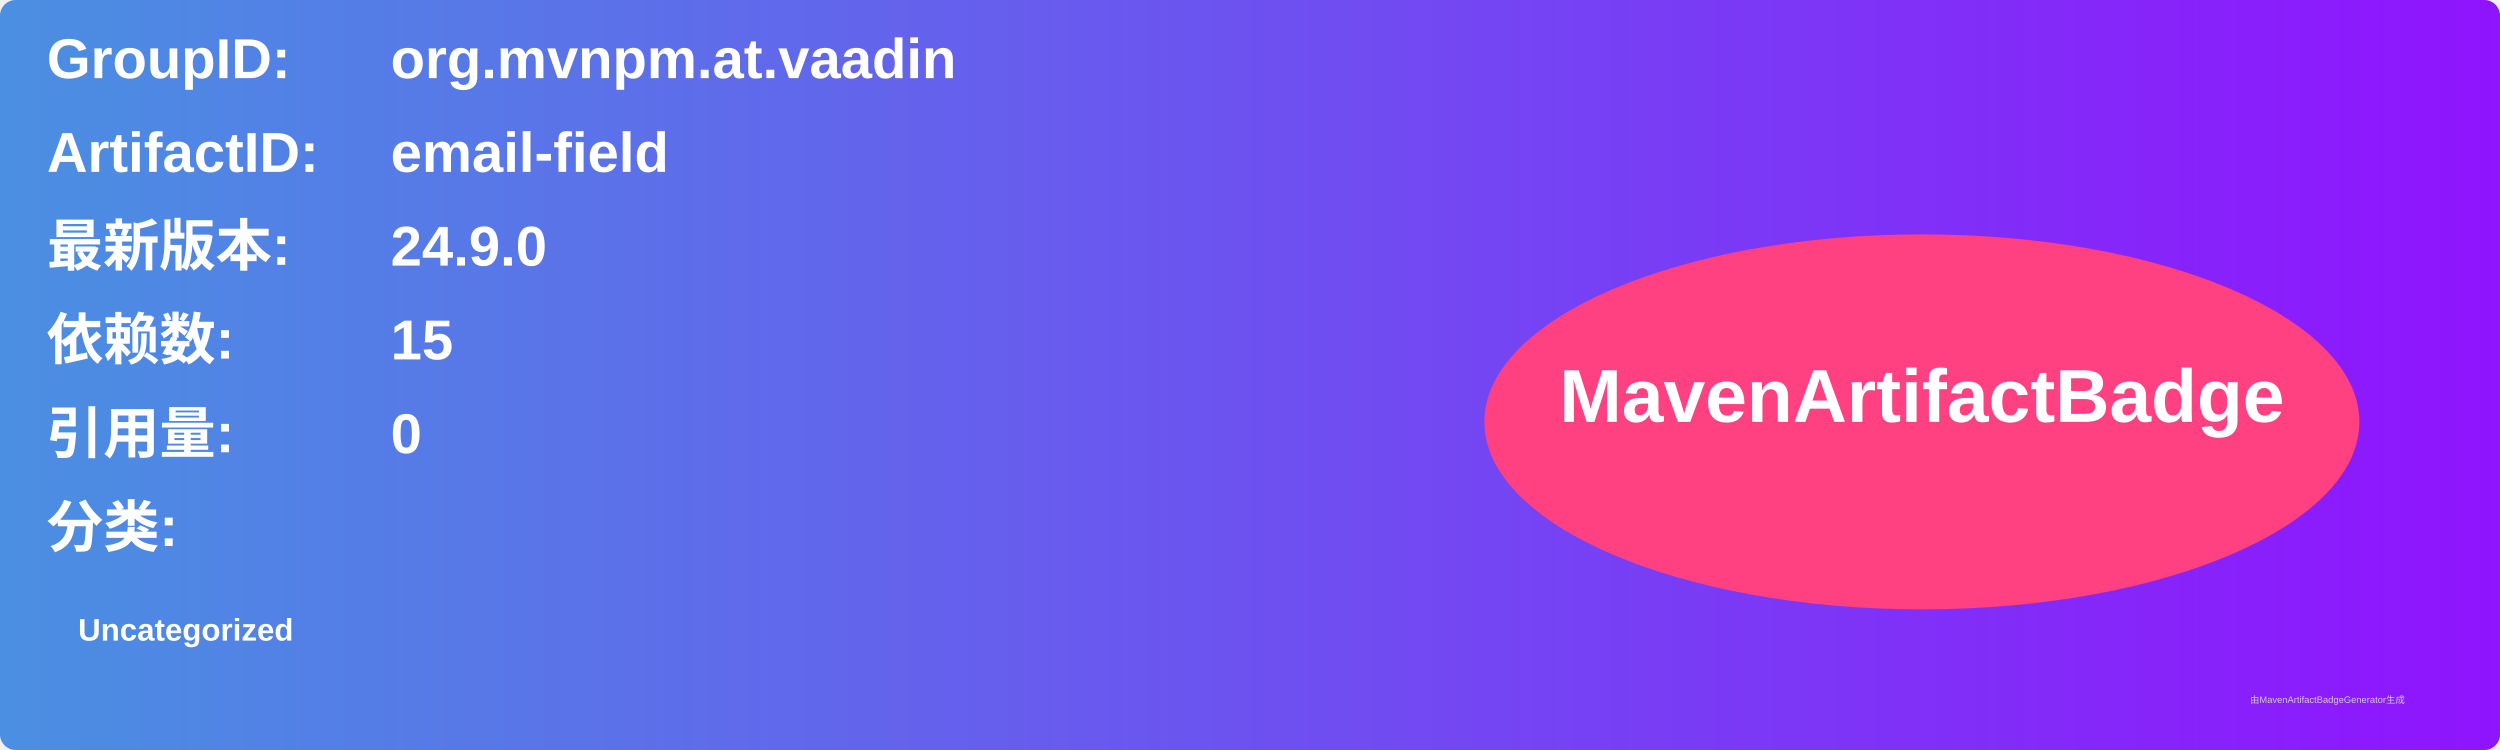
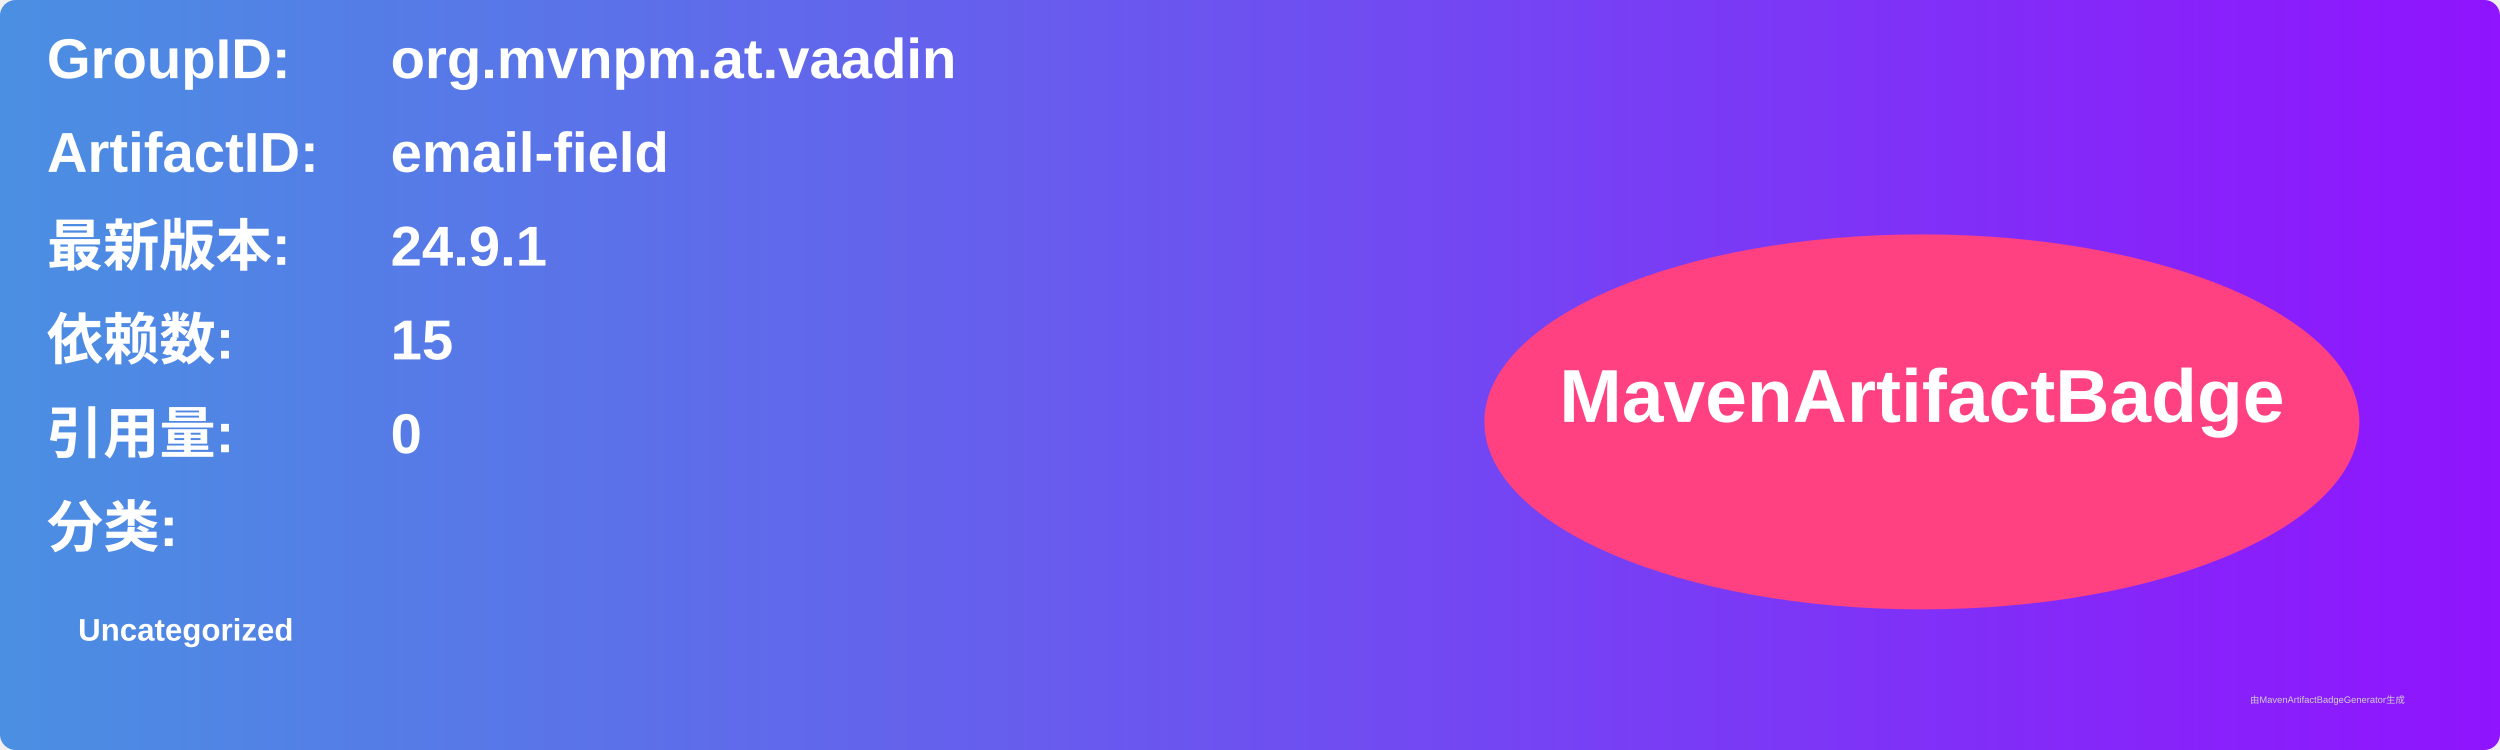
<svg xmlns="http://www.w3.org/2000/svg" width="800" height="240" viewBox="0 0 800 240">
  <linearGradient id="grad" x1="0%" y1="0%" x2="100%" y2="0%">
    <stop offset="0%" stop-color="#4a90e2" />
    <stop offset="100%" stop-color="#9013fe" />
  </linearGradient>
  <rect width="100%" height="100%" rx="5" ry="5" fill="url(#grad)" />
  <g transform="translate(15, 15)">
    <text x="0" y="10" font-family="Arial" font-size="18" fill="white" font-weight="bold" width="260">GroupID:</text>
    <text x="110" y="10" font-family="Arial" font-size="18" fill="white" font-weight="bold" width="460">org.mvnpm.at.vaadin</text>
    <text x="0" y="40" font-family="Arial" font-size="18" fill="white" font-weight="bold" width="260">ArtifactID:</text>
    <text x="110" y="40" font-family="Arial" font-size="18" fill="white" font-weight="bold" width="460">email-field</text>
    <text x="0" y="70" font-family="Arial" font-size="18" fill="white" font-weight="bold">最新版本:</text>
    <text x="110" y="70" font-family="Arial" font-size="18" fill="white" font-weight="bold">
-       <tspan font-weight="bold">24.9.0</tspan>
+       <tspan font-weight="bold">24.9.1</tspan>
    </text>
    <text x="0" y="100" font-family="Arial" font-size="18" fill="white" font-weight="bold">依赖数: </text>
    <text x="110" y="100" font-family="Arial" font-size="18" fill="white">
      <tspan font-weight="bold">15</tspan>
    </text>
    <text x="0" y="130" font-family="Arial" font-size="18" fill="white" font-weight="bold">引用量: </text>
    <text x="110" y="130" font-family="Arial" font-size="18" fill="white">
      <tspan font-weight="bold">0</tspan>
    </text>
    <text x="0" y="160" font-family="Arial" font-size="18" fill="white" font-weight="bold">分类:</text>
    <text x="10" y="190" font-family="Arial" font-size="10" fill="white">
      <tspan font-weight="bold">Uncategorized</tspan>
    </text>
    <ellipse cx="600" cy="120" rx="140" ry="60" fill="#ff4081" />
    <text x="600" y="120" text-anchor="middle" font-family="Arial" font-size="24" fill="white" font-weight="bold">MavenArtifactBadge</text>
  </g>
  <text x="720" y="225" font-family="Arial" font-size="3" fill="#d0d0d0">由MavenArtifactBadgeGenerator生成</text>
</svg>
